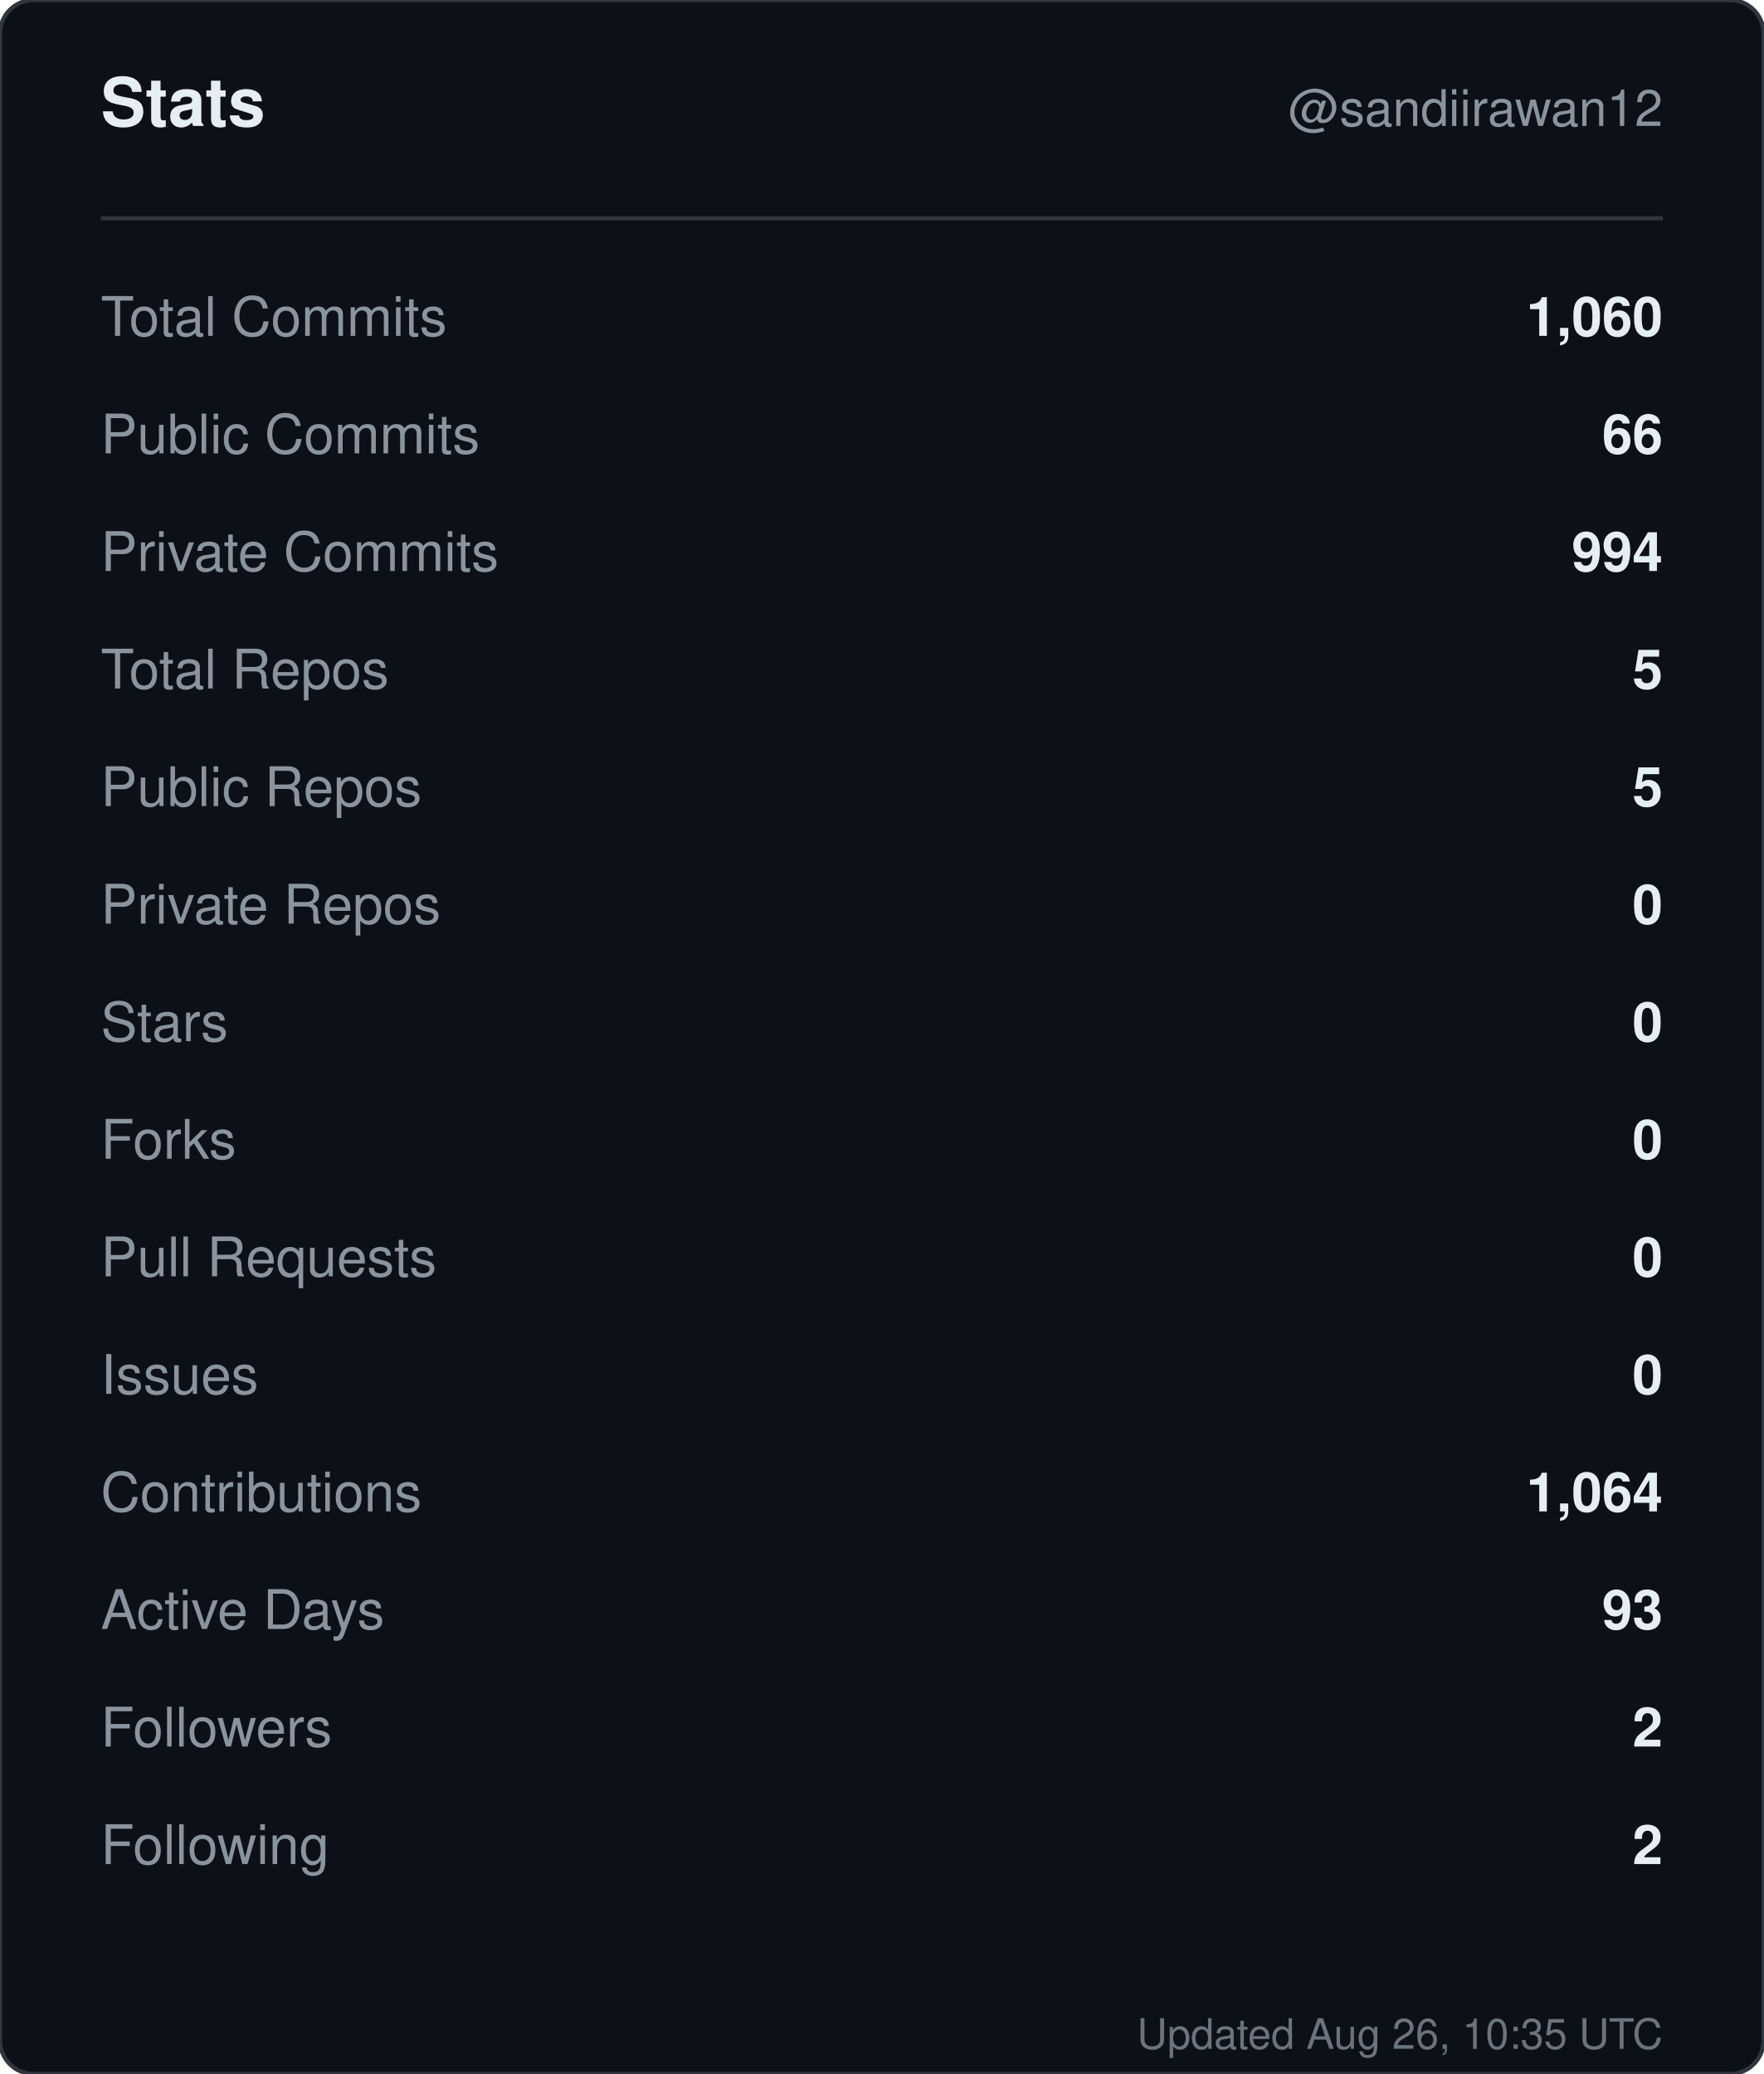
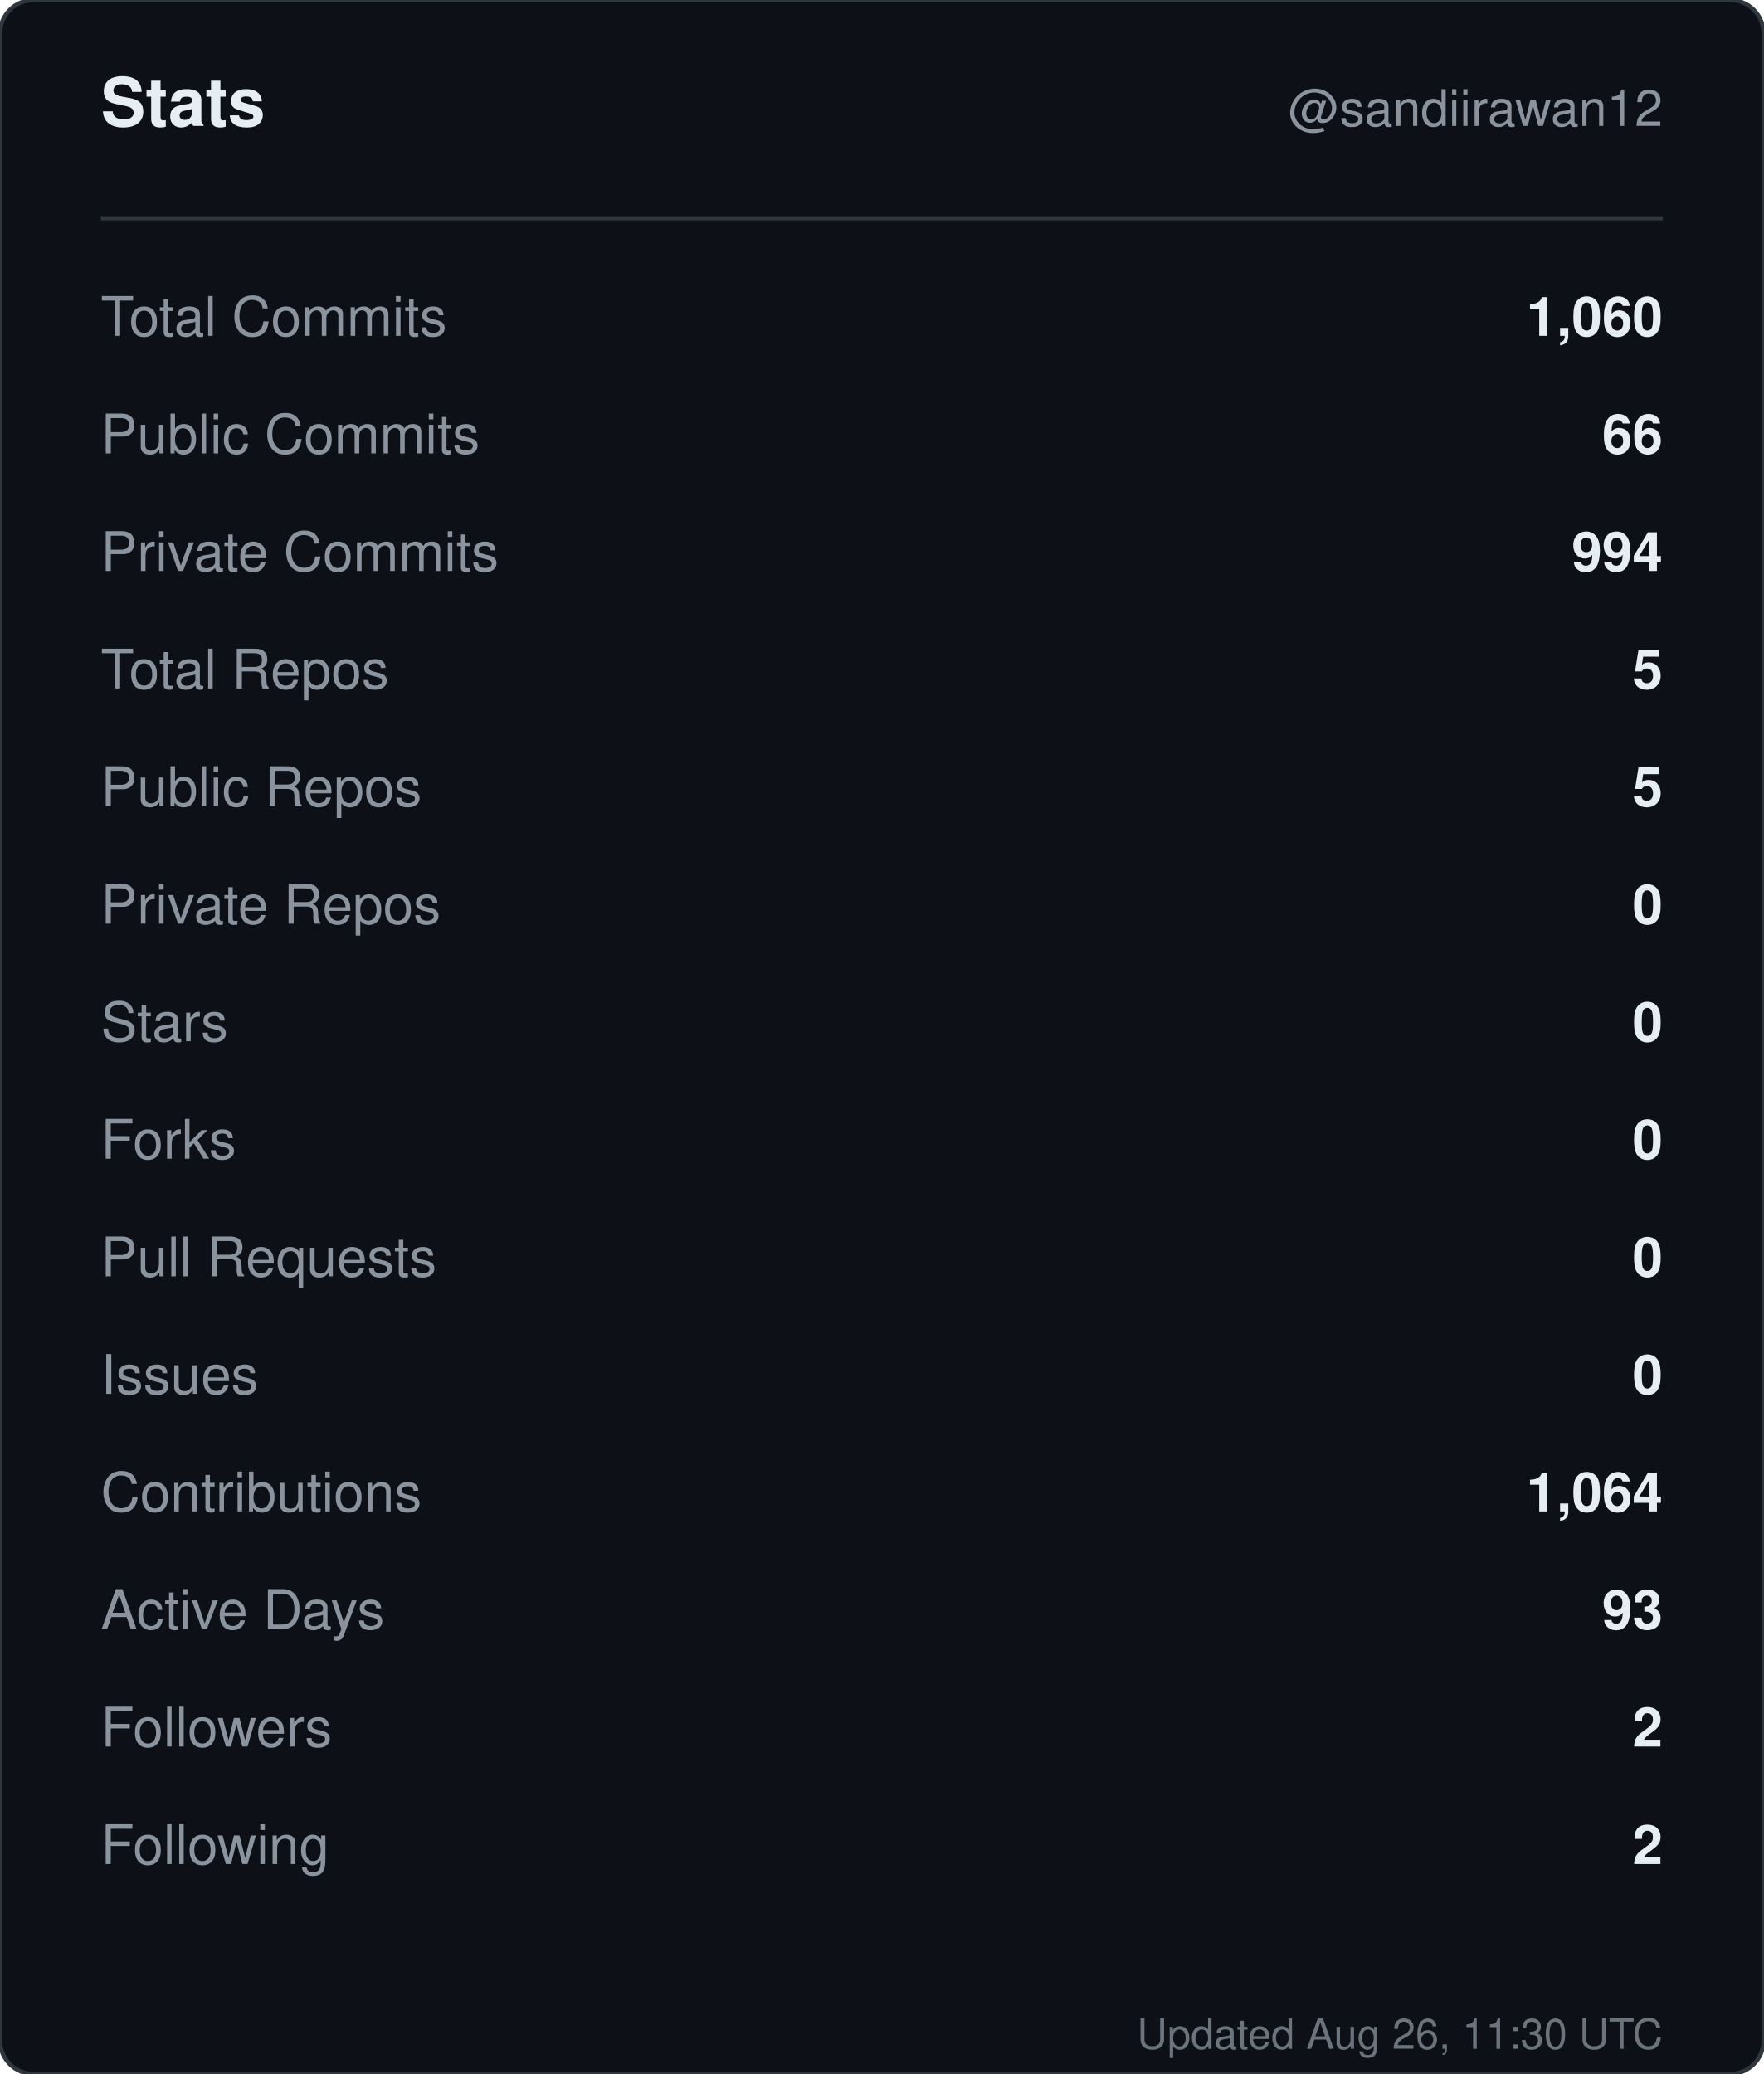
<svg xmlns="http://www.w3.org/2000/svg" width="420" height="494" viewBox="0 0 420 494" role="img" aria-label="Stats for sandiirawan12">
  <rect width="420" height="494" rx="8" fill="#0d1117" stroke="#30363d" />
  <g font-family="-apple-system, BlinkMacSystemFont, Segoe UI, Helvetica, Arial, sans-serif">
    <text x="24" y="30" fill="#e6edf3" font-size="16" font-weight="700">Stats</text>
    <text x="396" y="30" fill="#8b949e" font-size="12" text-anchor="end">@sandiirawan12</text>
    <line x1="24" y1="52" x2="396" y2="52" stroke="#30363d" />
    <text x="24" y="80" fill="#8b949e" font-size="13">Total Commits</text>
    <text x="396" y="80" fill="#e6edf3" font-size="13" font-weight="600" text-anchor="end">1,060</text>
    <text x="24" y="108" fill="#8b949e" font-size="13">Public Commits</text>
    <text x="396" y="108" fill="#e6edf3" font-size="13" font-weight="600" text-anchor="end">66</text>
    <text x="24" y="136" fill="#8b949e" font-size="13">Private Commits</text>
    <text x="396" y="136" fill="#e6edf3" font-size="13" font-weight="600" text-anchor="end">994</text>
    <text x="24" y="164" fill="#8b949e" font-size="13">Total Repos</text>
    <text x="396" y="164" fill="#e6edf3" font-size="13" font-weight="600" text-anchor="end">5</text>
    <text x="24" y="192" fill="#8b949e" font-size="13">Public Repos</text>
    <text x="396" y="192" fill="#e6edf3" font-size="13" font-weight="600" text-anchor="end">5</text>
    <text x="24" y="220" fill="#8b949e" font-size="13">Private Repos</text>
    <text x="396" y="220" fill="#e6edf3" font-size="13" font-weight="600" text-anchor="end">0</text>
    <text x="24" y="248" fill="#8b949e" font-size="13">Stars</text>
    <text x="396" y="248" fill="#e6edf3" font-size="13" font-weight="600" text-anchor="end">0</text>
    <text x="24" y="276" fill="#8b949e" font-size="13">Forks</text>
    <text x="396" y="276" fill="#e6edf3" font-size="13" font-weight="600" text-anchor="end">0</text>
    <text x="24" y="304" fill="#8b949e" font-size="13">Pull Requests</text>
    <text x="396" y="304" fill="#e6edf3" font-size="13" font-weight="600" text-anchor="end">0</text>
    <text x="24" y="332" fill="#8b949e" font-size="13">Issues</text>
    <text x="396" y="332" fill="#e6edf3" font-size="13" font-weight="600" text-anchor="end">0</text>
    <text x="24" y="360" fill="#8b949e" font-size="13">Contributions</text>
    <text x="396" y="360" fill="#e6edf3" font-size="13" font-weight="600" text-anchor="end">1,064</text>
    <text x="24" y="388" fill="#8b949e" font-size="13">Active Days</text>
    <text x="396" y="388" fill="#e6edf3" font-size="13" font-weight="600" text-anchor="end">93</text>
    <text x="24" y="416" fill="#8b949e" font-size="13">Followers</text>
    <text x="396" y="416" fill="#e6edf3" font-size="13" font-weight="600" text-anchor="end">2</text>
    <text x="24" y="444" fill="#8b949e" font-size="13">Following</text>
    <text x="396" y="444" fill="#e6edf3" font-size="13" font-weight="600" text-anchor="end">2</text>
-     <text x="396" y="488" fill="#8b949e" font-size="10" text-anchor="end" opacity="0.75">Updated Aug 26, 10:35 UTC</text>
+     <text x="396" y="488" fill="#8b949e" font-size="10" text-anchor="end" opacity="0.75">Updated Aug 26, 11:30 UTC</text>
  </g>
</svg>
